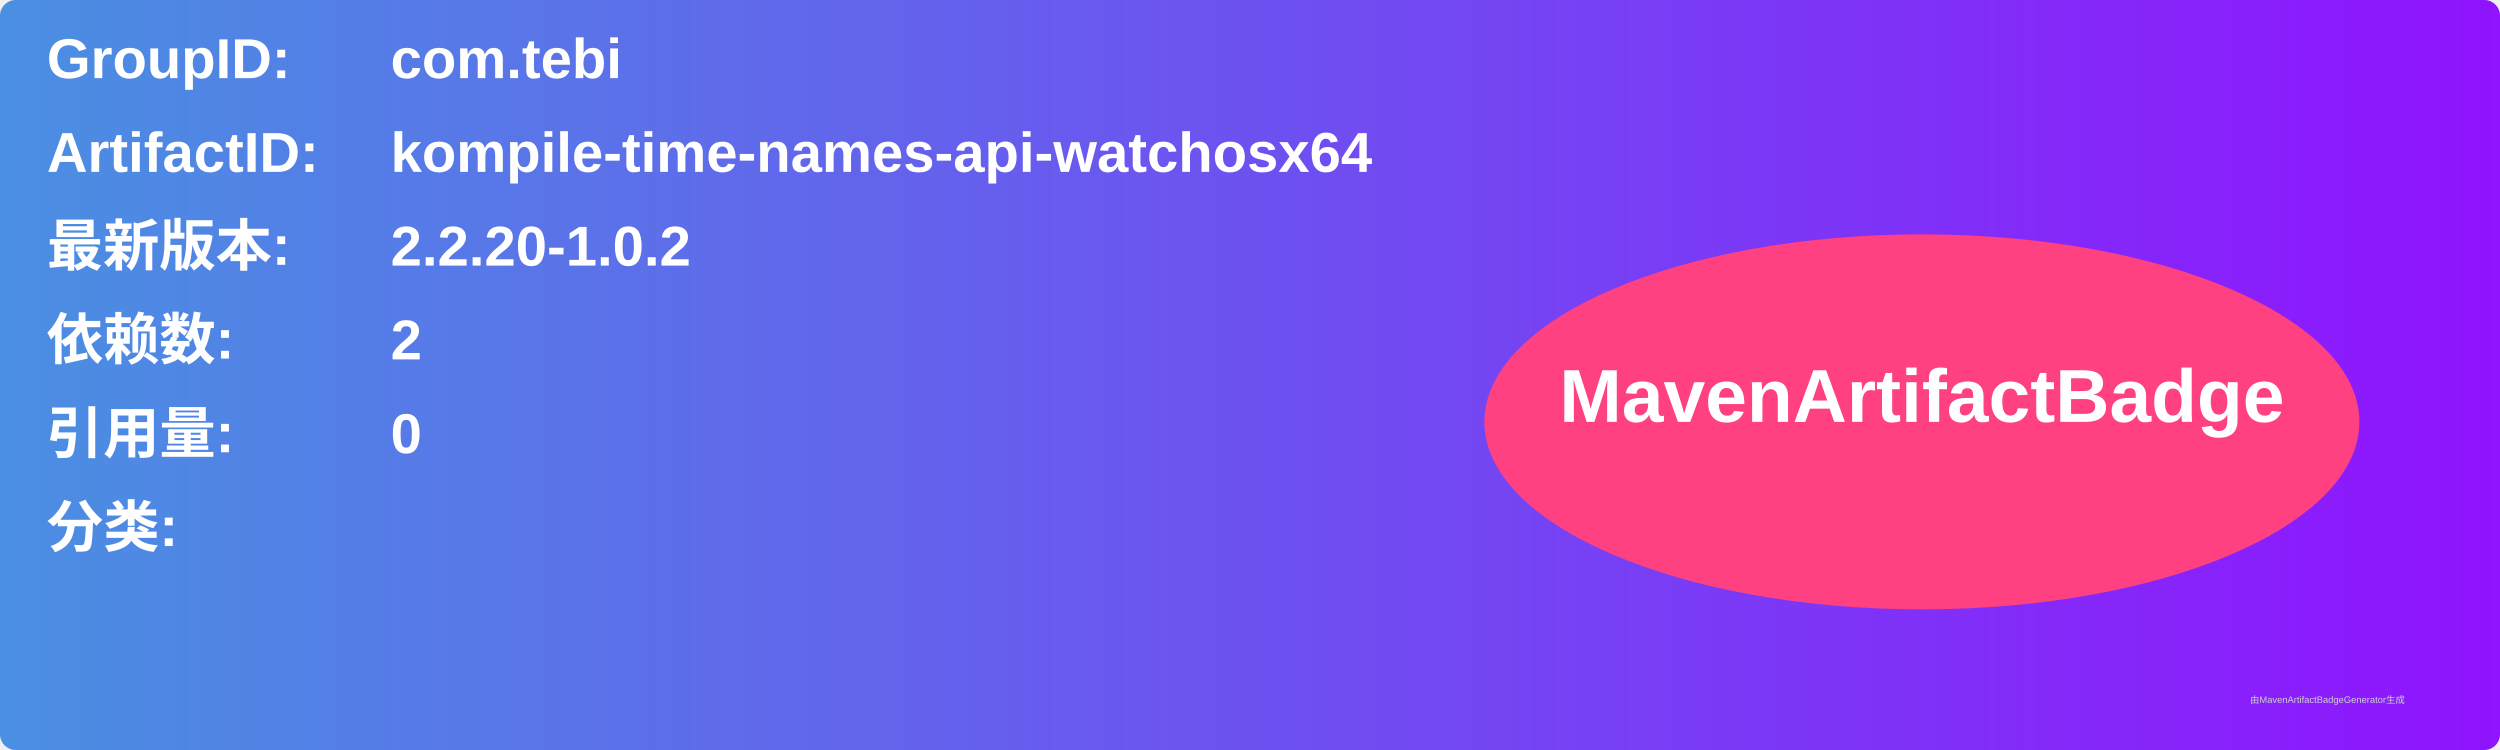
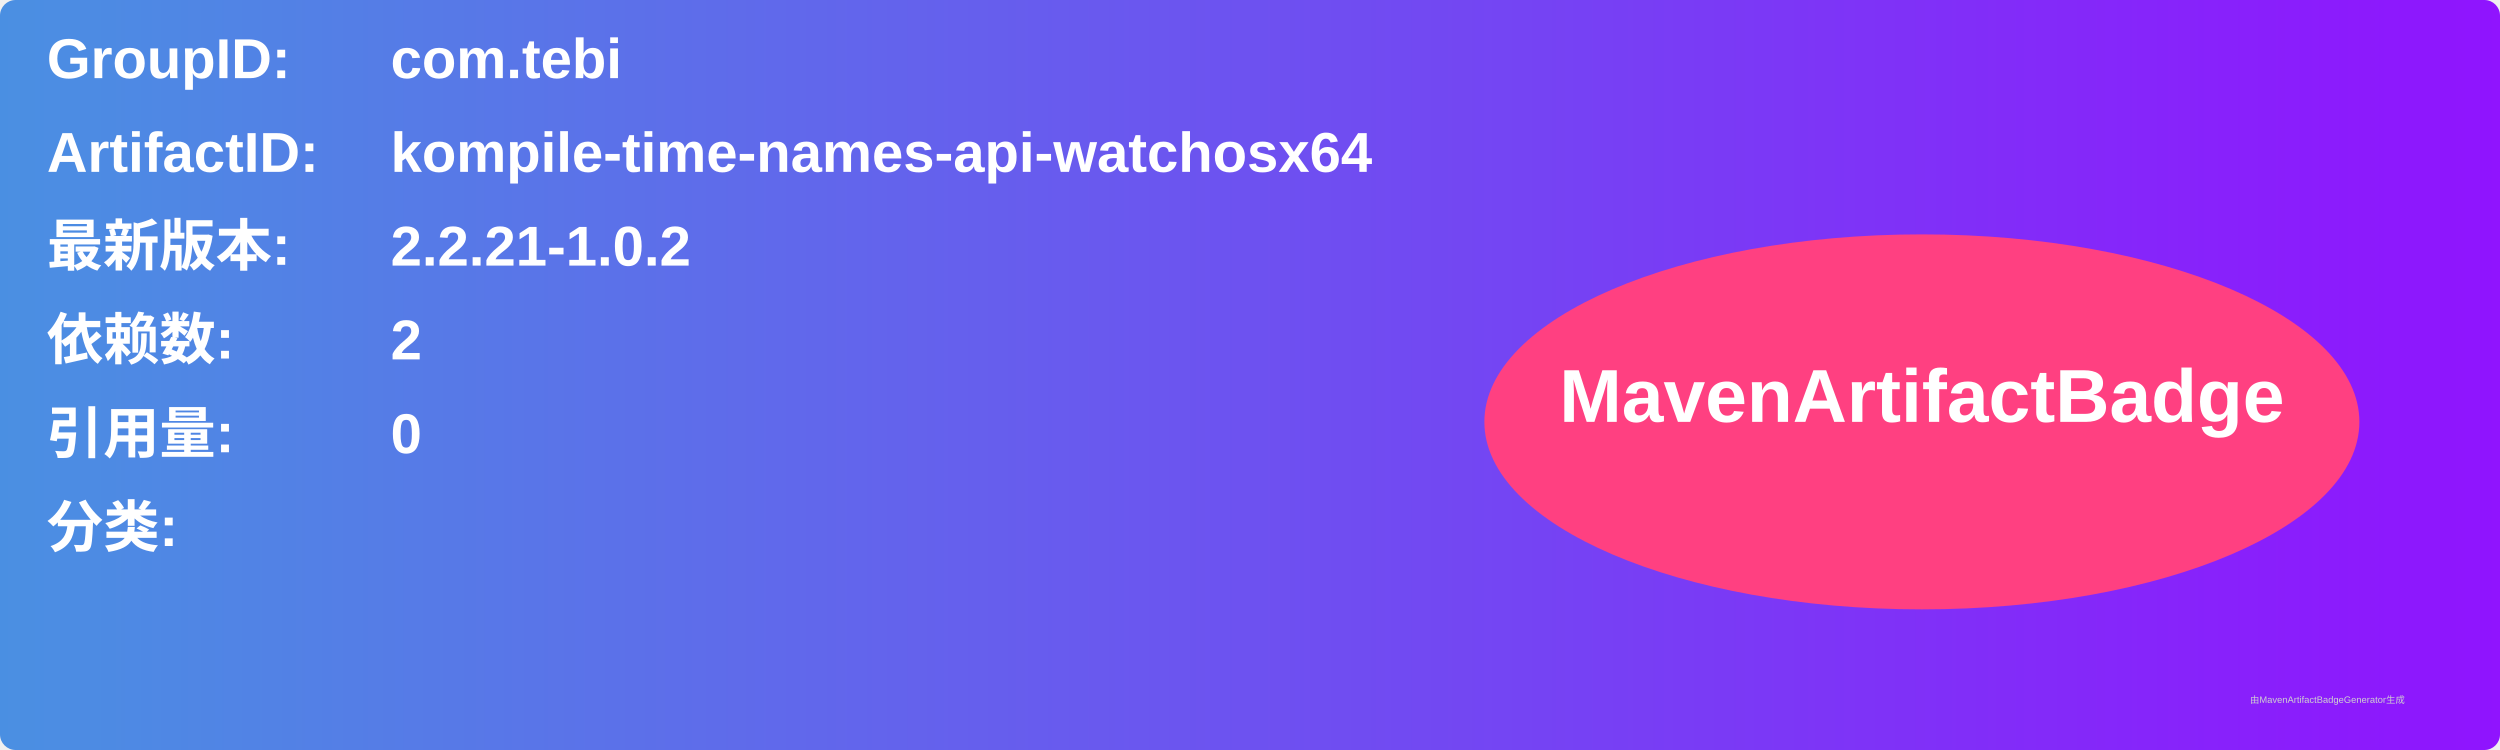
<svg xmlns="http://www.w3.org/2000/svg" width="800" height="240" viewBox="0 0 800 240">
  <linearGradient id="grad" x1="0%" y1="0%" x2="100%" y2="0%">
    <stop offset="0%" stop-color="#4a90e2" />
    <stop offset="100%" stop-color="#9013fe" />
  </linearGradient>
  <rect width="100%" height="100%" rx="5" ry="5" fill="url(#grad)" />
  <g transform="translate(15, 15)">
    <text x="0" y="10" font-family="Arial" font-size="18" fill="white" font-weight="bold" width="260">GroupID:</text>
    <text x="110" y="10" font-family="Arial" font-size="18" fill="white" font-weight="bold" width="460">com.tebi</text>
    <text x="0" y="40" font-family="Arial" font-size="18" fill="white" font-weight="bold" width="260">ArtifactID:</text>
    <text x="110" y="40" font-family="Arial" font-size="18" fill="white" font-weight="bold" width="460">kompile-time-names-api-watchosx64</text>
    <text x="0" y="70" font-family="Arial" font-size="18" fill="white" font-weight="bold">最新版本:</text>
    <text x="110" y="70" font-family="Arial" font-size="18" fill="white" font-weight="bold">
-       <tspan font-weight="bold">2.2.20-1.0.2</tspan>
+       <tspan font-weight="bold">2.2.21-1.0.2</tspan>
    </text>
    <text x="0" y="100" font-family="Arial" font-size="18" fill="white" font-weight="bold">依赖数: </text>
    <text x="110" y="100" font-family="Arial" font-size="18" fill="white">
      <tspan font-weight="bold">2</tspan>
    </text>
    <text x="0" y="130" font-family="Arial" font-size="18" fill="white" font-weight="bold">引用量: </text>
    <text x="110" y="130" font-family="Arial" font-size="18" fill="white">
      <tspan font-weight="bold">0</tspan>
    </text>
    <text x="0" y="160" font-family="Arial" font-size="18" fill="white" font-weight="bold">分类:</text>
    <text x="10" y="190" font-family="Arial" font-size="10" fill="white">
      <tspan font-weight="bold" />
    </text>
    <ellipse cx="600" cy="120" rx="140" ry="60" fill="#ff4081" />
    <text x="600" y="120" text-anchor="middle" font-family="Arial" font-size="24" fill="white" font-weight="bold">MavenArtifactBadge</text>
  </g>
  <text x="720" y="225" font-family="Arial" font-size="3" fill="#d0d0d0">由MavenArtifactBadgeGenerator生成</text>
</svg>
